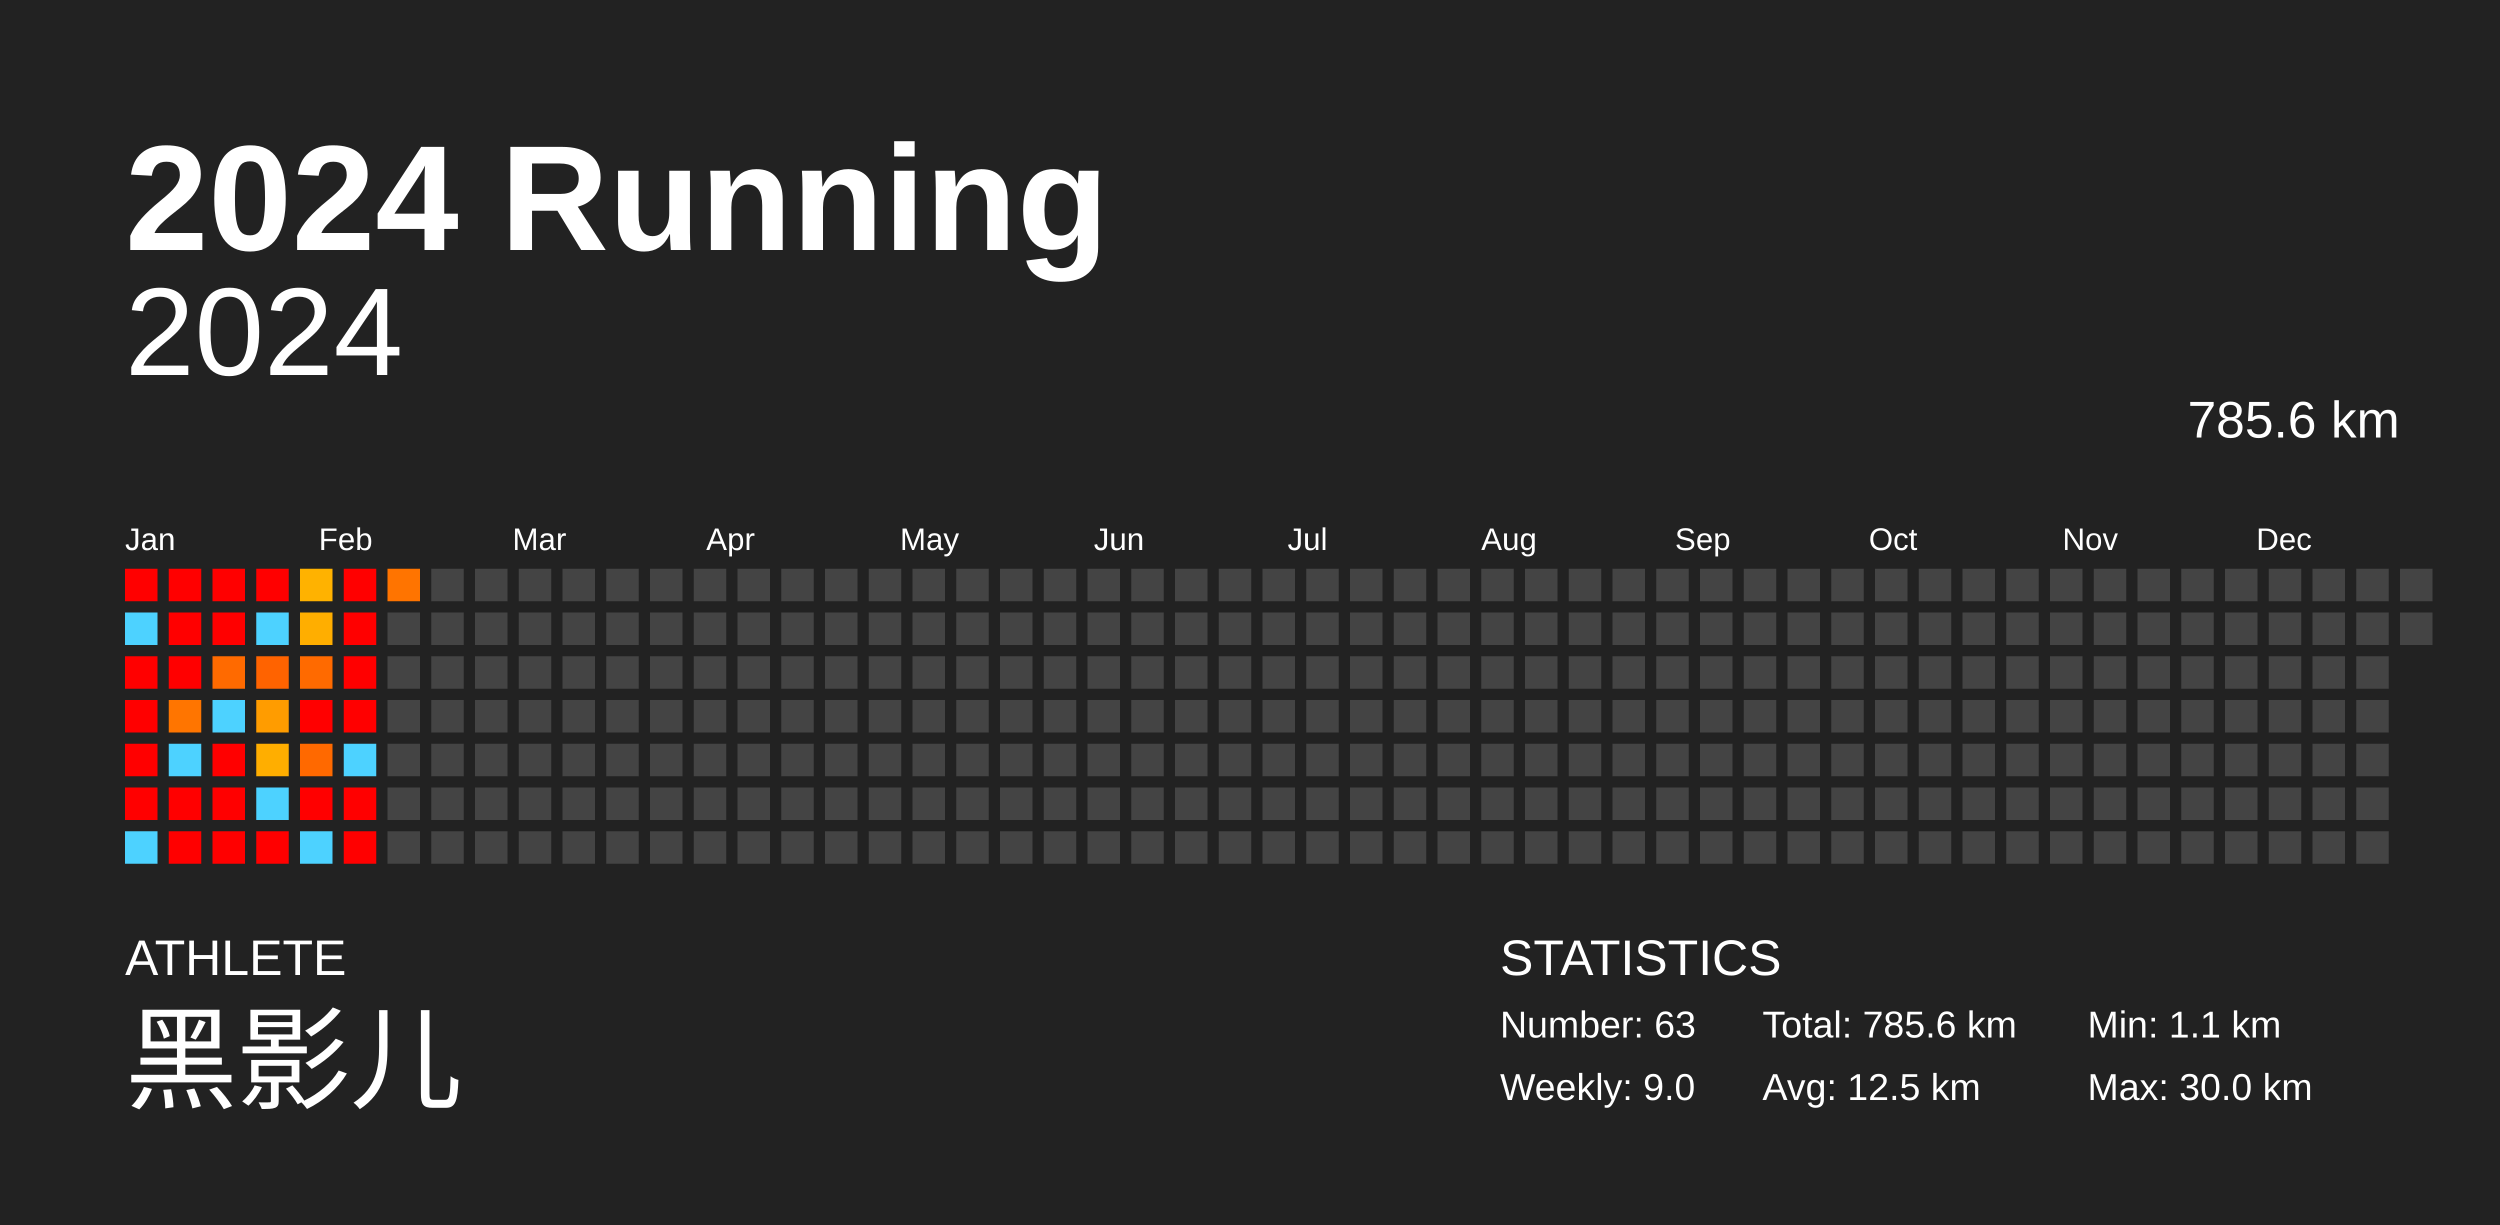
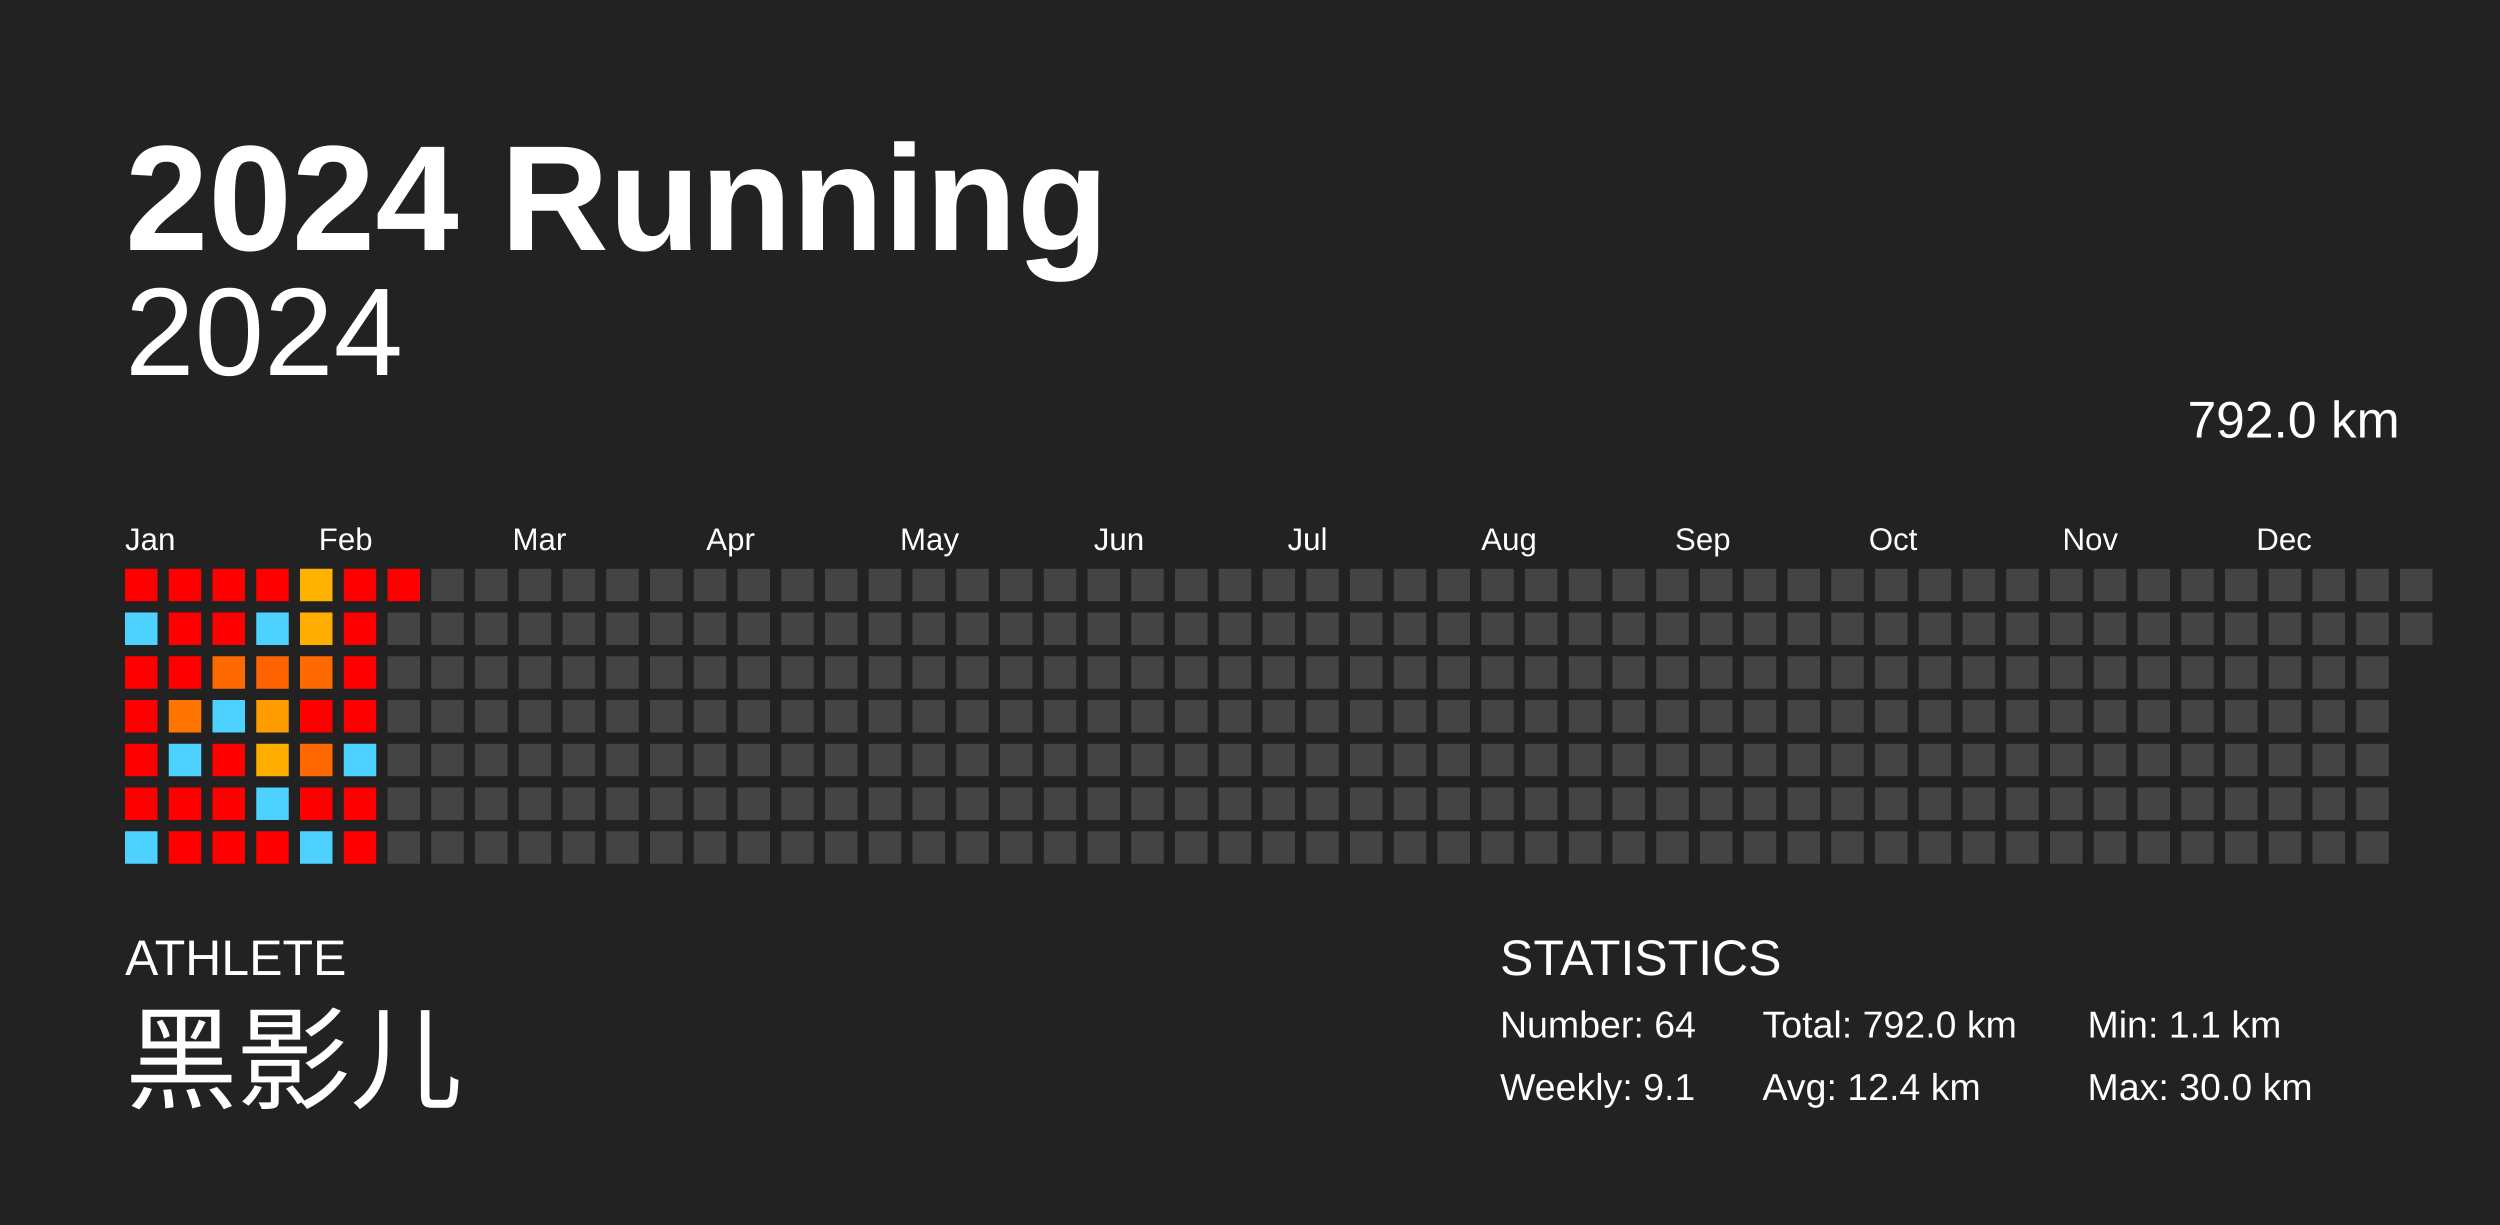
<svg xmlns="http://www.w3.org/2000/svg" baseProfile="full" height="98mm" version="1.1" viewBox="0,0,200,98" width="200mm">
  <defs />
  <rect fill="#222222" height="98" width="200" x="0" y="0" />
  <text fill="#FFFFFF" style="font-size:12px; font-family:Arial; font-weight:bold;" x="10" y="20">2024 Running</text>
  <text fill="#FFFFFF" style="font-size:4px; font-family:Arial" x="10" y="78">ATHLETE</text>
  <text fill="#FFFFFF" style="font-size:9px; font-family:Arial" x="10" y="88">黑影儿</text>
  <text fill="#FFFFFF" style="font-size:4px; font-family:Arial" x="120" y="78">STATISTICS</text>
-   <text fill="#FFFFFF" style="font-size:3px; font-family:Arial" x="120" y="83">Number: 63</text>
-   <text fill="#FFFFFF" style="font-size:3px; font-family:Arial" x="120" y="88">Weekly: 9.0</text>
-   <text fill="#FFFFFF" style="font-size:3px; font-family:Arial" x="141" y="83">Total: 785.6 km</text>
-   <text fill="#FFFFFF" style="font-size:3px; font-family:Arial" x="141" y="88">Avg: 12.5 km</text>
+   <text fill="#FFFFFF" style="font-size:3px; font-family:Arial" x="120" y="83">Number: 64</text>
+   <text fill="#FFFFFF" style="font-size:3px; font-family:Arial" x="120" y="88">Weekly: 9.1</text>
+   <text fill="#FFFFFF" style="font-size:3px; font-family:Arial" x="141" y="83">Total: 792.0 km</text>
+   <text fill="#FFFFFF" style="font-size:3px; font-family:Arial" x="141" y="88">Avg: 12.4 km</text>
  <text fill="#FFFFFF" style="font-size:3px; font-family:Arial" x="167" y="83">Min: 1.1 km</text>
  <text fill="#FFFFFF" style="font-size:3px; font-family:Arial" x="167" y="88">Max: 30.0 km</text>
  <text alignment-baseline="hanging" fill="#FFFFFF" style="font-size:10.0px; font-family:Arial;" x="10" y="30">2024</text>
-   <text alignment-baseline="hanging" fill="#FFFFFF" style="font-size:4.125px; font-family:Arial;" x="175" y="35">785.6 km</text>
+   <text alignment-baseline="hanging" fill="#FFFFFF" style="font-size:4.125px; font-family:Arial;" x="175" y="35">792.0 km</text>
  <text fill="#FFFFFF" style="font-size:2.5px; font-family:Arial" x="10.0" y="44">Jan</text>
  <text fill="#FFFFFF" style="font-size:2.5px; font-family:Arial" x="25.5" y="44">Feb</text>
  <text fill="#FFFFFF" style="font-size:2.5px; font-family:Arial" x="41.0" y="44">Mar</text>
  <text fill="#FFFFFF" style="font-size:2.5px; font-family:Arial" x="56.5" y="44">Apr</text>
  <text fill="#FFFFFF" style="font-size:2.5px; font-family:Arial" x="72.0" y="44">May</text>
  <text fill="#FFFFFF" style="font-size:2.5px; font-family:Arial" x="87.5" y="44">Jun</text>
  <text fill="#FFFFFF" style="font-size:2.5px; font-family:Arial" x="103.0" y="44">Jul</text>
  <text fill="#FFFFFF" style="font-size:2.5px; font-family:Arial" x="118.5" y="44">Aug</text>
  <text fill="#FFFFFF" style="font-size:2.5px; font-family:Arial" x="134.0" y="44">Sep</text>
  <text fill="#FFFFFF" style="font-size:2.5px; font-family:Arial" x="149.5" y="44">Oct</text>
  <text fill="#FFFFFF" style="font-size:2.5px; font-family:Arial" x="165.0" y="44">Nov</text>
  <text fill="#FFFFFF" style="font-size:2.5px; font-family:Arial" x="180.5" y="44">Dec</text>
  <rect fill="red" height="2.6" width="2.6" x="10.0" y="45.5" />
  <rect fill="#4dd2ff" height="2.6" width="2.6" x="10.0" y="49.0" />
  <rect fill="red" height="2.6" width="2.6" x="10.0" y="52.5" />
  <rect fill="red" height="2.6" width="2.6" x="10.0" y="56.0" />
  <rect fill="red" height="2.6" width="2.6" x="10.0" y="59.5" />
  <rect fill="red" height="2.6" width="2.6" x="10.0" y="63.0" />
  <rect fill="#4dd2ff" height="2.6" width="2.6" x="10.0" y="66.5" />
  <rect fill="red" height="2.6" width="2.6" x="13.5" y="45.5" />
  <rect fill="red" height="2.6" width="2.6" x="13.5" y="49.0" />
  <rect fill="red" height="2.6" width="2.6" x="13.5" y="52.5" />
  <rect fill="#ff7500" height="2.6" width="2.6" x="13.5" y="56.0" />
  <rect fill="#4dd2ff" height="2.6" width="2.6" x="13.5" y="59.5" />
  <rect fill="red" height="2.6" width="2.6" x="13.5" y="63.0" />
  <rect fill="red" height="2.6" width="2.6" x="13.5" y="66.5" />
  <rect fill="red" height="2.6" width="2.6" x="17.0" y="45.5" />
  <rect fill="red" height="2.6" width="2.6" x="17.0" y="49.0" />
  <rect fill="#ff6a00" height="2.6" width="2.6" x="17.0" y="52.5" />
  <rect fill="#4dd2ff" height="2.6" width="2.6" x="17.0" y="56.0" />
  <rect fill="red" height="2.6" width="2.6" x="17.0" y="59.5" />
  <rect fill="red" height="2.6" width="2.6" x="17.0" y="63.0" />
  <rect fill="red" height="2.6" width="2.6" x="17.0" y="66.5" />
  <rect fill="red" height="2.6" width="2.6" x="20.5" y="45.5" />
  <rect fill="#4dd2ff" height="2.6" width="2.6" x="20.5" y="49.0" />
  <rect fill="#ff6300" height="2.6" width="2.6" x="20.5" y="52.5" />
  <rect fill="#ff9c00" height="2.6" width="2.6" x="20.5" y="56.0" />
  <rect fill="#ffae00" height="2.6" width="2.6" x="20.5" y="59.5" />
  <rect fill="#4dd2ff" height="2.6" width="2.6" x="20.5" y="63.0" />
  <rect fill="red" height="2.6" width="2.6" x="20.5" y="66.5" />
  <rect fill="#ffb200" height="2.6" width="2.6" x="24.0" y="45.5" />
  <rect fill="#ffae00" height="2.6" width="2.6" x="24.0" y="49.0" />
  <rect fill="#ff6a00" height="2.6" width="2.6" x="24.0" y="52.5" />
  <rect fill="red" height="2.6" width="2.6" x="24.0" y="56.0" />
  <rect fill="#ff6900" height="2.6" width="2.6" x="24.0" y="59.5" />
  <rect fill="red" height="2.6" width="2.6" x="24.0" y="63.0" />
  <rect fill="#4dd2ff" height="2.6" width="2.6" x="24.0" y="66.5" />
  <rect fill="red" height="2.6" width="2.6" x="27.5" y="45.5" />
  <rect fill="red" height="2.6" width="2.6" x="27.5" y="49.0" />
  <rect fill="red" height="2.6" width="2.6" x="27.5" y="52.5" />
  <rect fill="red" height="2.6" width="2.6" x="27.5" y="56.0" />
  <rect fill="#4dd2ff" height="2.6" width="2.6" x="27.5" y="59.5" />
  <rect fill="red" height="2.6" width="2.6" x="27.5" y="63.0" />
  <rect fill="red" height="2.6" width="2.6" x="27.5" y="66.5" />
-   <rect fill="#ff7400" height="2.6" width="2.6" x="31.0" y="45.5" />
+   <rect fill="red" height="2.6" width="2.6" x="31.0" y="45.5" />
  <rect fill="#444444" height="2.6" width="2.6" x="31.0" y="49.0" />
  <rect fill="#444444" height="2.6" width="2.6" x="31.0" y="52.5" />
  <rect fill="#444444" height="2.6" width="2.6" x="31.0" y="56.0" />
  <rect fill="#444444" height="2.6" width="2.6" x="31.0" y="59.5" />
  <rect fill="#444444" height="2.6" width="2.6" x="31.0" y="63.0" />
  <rect fill="#444444" height="2.6" width="2.6" x="31.0" y="66.5" />
  <rect fill="#444444" height="2.6" width="2.6" x="34.5" y="45.5" />
  <rect fill="#444444" height="2.6" width="2.6" x="34.5" y="49.0" />
  <rect fill="#444444" height="2.6" width="2.6" x="34.5" y="52.5" />
  <rect fill="#444444" height="2.6" width="2.6" x="34.5" y="56.0" />
  <rect fill="#444444" height="2.6" width="2.6" x="34.5" y="59.5" />
  <rect fill="#444444" height="2.6" width="2.6" x="34.5" y="63.0" />
  <rect fill="#444444" height="2.6" width="2.6" x="34.5" y="66.5" />
  <rect fill="#444444" height="2.6" width="2.6" x="38.0" y="45.5" />
  <rect fill="#444444" height="2.6" width="2.6" x="38.0" y="49.0" />
  <rect fill="#444444" height="2.6" width="2.6" x="38.0" y="52.5" />
  <rect fill="#444444" height="2.6" width="2.6" x="38.0" y="56.0" />
  <rect fill="#444444" height="2.6" width="2.6" x="38.0" y="59.5" />
  <rect fill="#444444" height="2.6" width="2.6" x="38.0" y="63.0" />
  <rect fill="#444444" height="2.6" width="2.6" x="38.0" y="66.5" />
  <rect fill="#444444" height="2.6" width="2.6" x="41.5" y="45.5" />
  <rect fill="#444444" height="2.6" width="2.6" x="41.5" y="49.0" />
  <rect fill="#444444" height="2.6" width="2.6" x="41.5" y="52.5" />
  <rect fill="#444444" height="2.6" width="2.6" x="41.5" y="56.0" />
  <rect fill="#444444" height="2.6" width="2.6" x="41.5" y="59.5" />
  <rect fill="#444444" height="2.6" width="2.6" x="41.5" y="63.0" />
  <rect fill="#444444" height="2.6" width="2.6" x="41.5" y="66.5" />
  <rect fill="#444444" height="2.6" width="2.6" x="45.0" y="45.5" />
  <rect fill="#444444" height="2.6" width="2.6" x="45.0" y="49.0" />
  <rect fill="#444444" height="2.6" width="2.6" x="45.0" y="52.5" />
  <rect fill="#444444" height="2.6" width="2.6" x="45.0" y="56.0" />
  <rect fill="#444444" height="2.6" width="2.6" x="45.0" y="59.5" />
  <rect fill="#444444" height="2.6" width="2.6" x="45.0" y="63.0" />
  <rect fill="#444444" height="2.6" width="2.6" x="45.0" y="66.5" />
  <rect fill="#444444" height="2.6" width="2.6" x="48.5" y="45.5" />
  <rect fill="#444444" height="2.6" width="2.6" x="48.5" y="49.0" />
  <rect fill="#444444" height="2.6" width="2.6" x="48.5" y="52.5" />
  <rect fill="#444444" height="2.6" width="2.6" x="48.5" y="56.0" />
  <rect fill="#444444" height="2.6" width="2.6" x="48.5" y="59.5" />
  <rect fill="#444444" height="2.6" width="2.6" x="48.5" y="63.0" />
  <rect fill="#444444" height="2.6" width="2.6" x="48.5" y="66.5" />
  <rect fill="#444444" height="2.6" width="2.6" x="52.0" y="45.5" />
  <rect fill="#444444" height="2.6" width="2.6" x="52.0" y="49.0" />
  <rect fill="#444444" height="2.6" width="2.6" x="52.0" y="52.5" />
  <rect fill="#444444" height="2.6" width="2.6" x="52.0" y="56.0" />
  <rect fill="#444444" height="2.6" width="2.6" x="52.0" y="59.5" />
  <rect fill="#444444" height="2.6" width="2.6" x="52.0" y="63.0" />
  <rect fill="#444444" height="2.6" width="2.6" x="52.0" y="66.5" />
  <rect fill="#444444" height="2.6" width="2.6" x="55.5" y="45.5" />
  <rect fill="#444444" height="2.6" width="2.6" x="55.5" y="49.0" />
  <rect fill="#444444" height="2.6" width="2.6" x="55.5" y="52.5" />
  <rect fill="#444444" height="2.6" width="2.6" x="55.5" y="56.0" />
  <rect fill="#444444" height="2.6" width="2.6" x="55.5" y="59.5" />
  <rect fill="#444444" height="2.6" width="2.6" x="55.5" y="63.0" />
  <rect fill="#444444" height="2.6" width="2.6" x="55.5" y="66.5" />
  <rect fill="#444444" height="2.6" width="2.6" x="59.0" y="45.5" />
  <rect fill="#444444" height="2.6" width="2.6" x="59.0" y="49.0" />
  <rect fill="#444444" height="2.6" width="2.6" x="59.0" y="52.5" />
  <rect fill="#444444" height="2.6" width="2.6" x="59.0" y="56.0" />
  <rect fill="#444444" height="2.6" width="2.6" x="59.0" y="59.5" />
  <rect fill="#444444" height="2.6" width="2.6" x="59.0" y="63.0" />
  <rect fill="#444444" height="2.6" width="2.6" x="59.0" y="66.5" />
  <rect fill="#444444" height="2.6" width="2.6" x="62.5" y="45.5" />
  <rect fill="#444444" height="2.6" width="2.6" x="62.5" y="49.0" />
  <rect fill="#444444" height="2.6" width="2.6" x="62.5" y="52.5" />
  <rect fill="#444444" height="2.6" width="2.6" x="62.5" y="56.0" />
  <rect fill="#444444" height="2.6" width="2.6" x="62.5" y="59.5" />
  <rect fill="#444444" height="2.6" width="2.6" x="62.5" y="63.0" />
  <rect fill="#444444" height="2.6" width="2.6" x="62.5" y="66.5" />
  <rect fill="#444444" height="2.6" width="2.6" x="66.0" y="45.5" />
  <rect fill="#444444" height="2.6" width="2.6" x="66.0" y="49.0" />
  <rect fill="#444444" height="2.6" width="2.6" x="66.0" y="52.5" />
  <rect fill="#444444" height="2.6" width="2.6" x="66.0" y="56.0" />
  <rect fill="#444444" height="2.6" width="2.6" x="66.0" y="59.5" />
  <rect fill="#444444" height="2.6" width="2.6" x="66.0" y="63.0" />
  <rect fill="#444444" height="2.6" width="2.6" x="66.0" y="66.5" />
  <rect fill="#444444" height="2.6" width="2.6" x="69.5" y="45.5" />
  <rect fill="#444444" height="2.6" width="2.6" x="69.5" y="49.0" />
  <rect fill="#444444" height="2.6" width="2.6" x="69.5" y="52.5" />
  <rect fill="#444444" height="2.6" width="2.6" x="69.5" y="56.0" />
  <rect fill="#444444" height="2.6" width="2.6" x="69.5" y="59.5" />
  <rect fill="#444444" height="2.6" width="2.6" x="69.5" y="63.0" />
  <rect fill="#444444" height="2.6" width="2.6" x="69.5" y="66.5" />
  <rect fill="#444444" height="2.6" width="2.6" x="73.0" y="45.5" />
  <rect fill="#444444" height="2.6" width="2.6" x="73.0" y="49.0" />
  <rect fill="#444444" height="2.6" width="2.6" x="73.0" y="52.5" />
  <rect fill="#444444" height="2.6" width="2.6" x="73.0" y="56.0" />
  <rect fill="#444444" height="2.6" width="2.6" x="73.0" y="59.5" />
  <rect fill="#444444" height="2.6" width="2.6" x="73.0" y="63.0" />
  <rect fill="#444444" height="2.6" width="2.6" x="73.0" y="66.5" />
  <rect fill="#444444" height="2.6" width="2.6" x="76.5" y="45.5" />
  <rect fill="#444444" height="2.6" width="2.6" x="76.5" y="49.0" />
  <rect fill="#444444" height="2.6" width="2.6" x="76.5" y="52.5" />
  <rect fill="#444444" height="2.6" width="2.6" x="76.5" y="56.0" />
  <rect fill="#444444" height="2.6" width="2.6" x="76.5" y="59.5" />
  <rect fill="#444444" height="2.6" width="2.6" x="76.5" y="63.0" />
  <rect fill="#444444" height="2.6" width="2.6" x="76.5" y="66.5" />
  <rect fill="#444444" height="2.6" width="2.6" x="80.0" y="45.5" />
  <rect fill="#444444" height="2.6" width="2.6" x="80.0" y="49.0" />
  <rect fill="#444444" height="2.6" width="2.6" x="80.0" y="52.5" />
  <rect fill="#444444" height="2.6" width="2.6" x="80.0" y="56.0" />
  <rect fill="#444444" height="2.6" width="2.6" x="80.0" y="59.5" />
  <rect fill="#444444" height="2.6" width="2.6" x="80.0" y="63.0" />
  <rect fill="#444444" height="2.6" width="2.6" x="80.0" y="66.5" />
  <rect fill="#444444" height="2.6" width="2.6" x="83.5" y="45.5" />
  <rect fill="#444444" height="2.6" width="2.6" x="83.5" y="49.0" />
  <rect fill="#444444" height="2.6" width="2.6" x="83.5" y="52.5" />
  <rect fill="#444444" height="2.6" width="2.6" x="83.5" y="56.0" />
  <rect fill="#444444" height="2.6" width="2.6" x="83.5" y="59.5" />
  <rect fill="#444444" height="2.6" width="2.6" x="83.5" y="63.0" />
  <rect fill="#444444" height="2.6" width="2.6" x="83.5" y="66.5" />
  <rect fill="#444444" height="2.6" width="2.6" x="87.0" y="45.5" />
  <rect fill="#444444" height="2.6" width="2.6" x="87.0" y="49.0" />
  <rect fill="#444444" height="2.6" width="2.6" x="87.0" y="52.5" />
  <rect fill="#444444" height="2.6" width="2.6" x="87.0" y="56.0" />
  <rect fill="#444444" height="2.6" width="2.6" x="87.0" y="59.5" />
  <rect fill="#444444" height="2.6" width="2.6" x="87.0" y="63.0" />
  <rect fill="#444444" height="2.6" width="2.6" x="87.0" y="66.5" />
  <rect fill="#444444" height="2.6" width="2.6" x="90.5" y="45.5" />
  <rect fill="#444444" height="2.6" width="2.6" x="90.5" y="49.0" />
  <rect fill="#444444" height="2.6" width="2.6" x="90.5" y="52.5" />
  <rect fill="#444444" height="2.6" width="2.6" x="90.5" y="56.0" />
  <rect fill="#444444" height="2.6" width="2.6" x="90.5" y="59.5" />
  <rect fill="#444444" height="2.6" width="2.6" x="90.5" y="63.0" />
  <rect fill="#444444" height="2.6" width="2.6" x="90.5" y="66.5" />
  <rect fill="#444444" height="2.6" width="2.6" x="94.0" y="45.5" />
  <rect fill="#444444" height="2.6" width="2.6" x="94.0" y="49.0" />
  <rect fill="#444444" height="2.6" width="2.6" x="94.0" y="52.5" />
  <rect fill="#444444" height="2.6" width="2.6" x="94.0" y="56.0" />
  <rect fill="#444444" height="2.6" width="2.6" x="94.0" y="59.5" />
  <rect fill="#444444" height="2.6" width="2.6" x="94.0" y="63.0" />
  <rect fill="#444444" height="2.6" width="2.6" x="94.0" y="66.5" />
  <rect fill="#444444" height="2.6" width="2.6" x="97.5" y="45.5" />
  <rect fill="#444444" height="2.6" width="2.6" x="97.5" y="49.0" />
  <rect fill="#444444" height="2.6" width="2.6" x="97.5" y="52.5" />
  <rect fill="#444444" height="2.6" width="2.6" x="97.5" y="56.0" />
  <rect fill="#444444" height="2.6" width="2.6" x="97.5" y="59.5" />
  <rect fill="#444444" height="2.6" width="2.6" x="97.5" y="63.0" />
  <rect fill="#444444" height="2.6" width="2.6" x="97.5" y="66.5" />
  <rect fill="#444444" height="2.6" width="2.6" x="101.0" y="45.5" />
  <rect fill="#444444" height="2.6" width="2.6" x="101.0" y="49.0" />
  <rect fill="#444444" height="2.6" width="2.6" x="101.0" y="52.5" />
  <rect fill="#444444" height="2.6" width="2.6" x="101.0" y="56.0" />
  <rect fill="#444444" height="2.6" width="2.6" x="101.0" y="59.5" />
  <rect fill="#444444" height="2.6" width="2.6" x="101.0" y="63.0" />
  <rect fill="#444444" height="2.6" width="2.6" x="101.0" y="66.5" />
  <rect fill="#444444" height="2.6" width="2.6" x="104.5" y="45.5" />
  <rect fill="#444444" height="2.6" width="2.6" x="104.5" y="49.0" />
  <rect fill="#444444" height="2.6" width="2.6" x="104.5" y="52.5" />
  <rect fill="#444444" height="2.6" width="2.6" x="104.5" y="56.0" />
  <rect fill="#444444" height="2.6" width="2.6" x="104.5" y="59.5" />
  <rect fill="#444444" height="2.6" width="2.6" x="104.5" y="63.0" />
  <rect fill="#444444" height="2.6" width="2.6" x="104.5" y="66.5" />
  <rect fill="#444444" height="2.6" width="2.6" x="108.0" y="45.5" />
  <rect fill="#444444" height="2.6" width="2.6" x="108.0" y="49.0" />
  <rect fill="#444444" height="2.6" width="2.6" x="108.0" y="52.5" />
  <rect fill="#444444" height="2.6" width="2.6" x="108.0" y="56.0" />
  <rect fill="#444444" height="2.6" width="2.6" x="108.0" y="59.5" />
  <rect fill="#444444" height="2.6" width="2.6" x="108.0" y="63.0" />
  <rect fill="#444444" height="2.6" width="2.6" x="108.0" y="66.5" />
  <rect fill="#444444" height="2.6" width="2.6" x="111.5" y="45.5" />
  <rect fill="#444444" height="2.6" width="2.6" x="111.5" y="49.0" />
  <rect fill="#444444" height="2.6" width="2.6" x="111.5" y="52.5" />
  <rect fill="#444444" height="2.6" width="2.6" x="111.5" y="56.0" />
  <rect fill="#444444" height="2.6" width="2.6" x="111.5" y="59.5" />
  <rect fill="#444444" height="2.6" width="2.6" x="111.5" y="63.0" />
  <rect fill="#444444" height="2.6" width="2.6" x="111.5" y="66.5" />
  <rect fill="#444444" height="2.6" width="2.6" x="115.0" y="45.5" />
  <rect fill="#444444" height="2.6" width="2.6" x="115.0" y="49.0" />
  <rect fill="#444444" height="2.6" width="2.6" x="115.0" y="52.5" />
  <rect fill="#444444" height="2.6" width="2.6" x="115.0" y="56.0" />
  <rect fill="#444444" height="2.6" width="2.6" x="115.0" y="59.5" />
  <rect fill="#444444" height="2.6" width="2.6" x="115.0" y="63.0" />
  <rect fill="#444444" height="2.6" width="2.6" x="115.0" y="66.5" />
  <rect fill="#444444" height="2.6" width="2.6" x="118.5" y="45.5" />
  <rect fill="#444444" height="2.6" width="2.6" x="118.5" y="49.0" />
  <rect fill="#444444" height="2.6" width="2.6" x="118.5" y="52.5" />
  <rect fill="#444444" height="2.6" width="2.6" x="118.5" y="56.0" />
  <rect fill="#444444" height="2.6" width="2.6" x="118.5" y="59.5" />
  <rect fill="#444444" height="2.6" width="2.6" x="118.5" y="63.0" />
  <rect fill="#444444" height="2.6" width="2.6" x="118.5" y="66.5" />
  <rect fill="#444444" height="2.6" width="2.6" x="122.0" y="45.5" />
  <rect fill="#444444" height="2.6" width="2.6" x="122.0" y="49.0" />
  <rect fill="#444444" height="2.6" width="2.6" x="122.0" y="52.5" />
  <rect fill="#444444" height="2.6" width="2.6" x="122.0" y="56.0" />
  <rect fill="#444444" height="2.6" width="2.6" x="122.0" y="59.5" />
  <rect fill="#444444" height="2.6" width="2.6" x="122.0" y="63.0" />
  <rect fill="#444444" height="2.6" width="2.6" x="122.0" y="66.5" />
  <rect fill="#444444" height="2.6" width="2.6" x="125.5" y="45.5" />
  <rect fill="#444444" height="2.6" width="2.6" x="125.5" y="49.0" />
  <rect fill="#444444" height="2.6" width="2.6" x="125.5" y="52.5" />
  <rect fill="#444444" height="2.6" width="2.6" x="125.5" y="56.0" />
  <rect fill="#444444" height="2.6" width="2.6" x="125.5" y="59.5" />
  <rect fill="#444444" height="2.6" width="2.6" x="125.5" y="63.0" />
  <rect fill="#444444" height="2.6" width="2.6" x="125.5" y="66.5" />
  <rect fill="#444444" height="2.6" width="2.6" x="129.0" y="45.5" />
  <rect fill="#444444" height="2.6" width="2.6" x="129.0" y="49.0" />
  <rect fill="#444444" height="2.6" width="2.6" x="129.0" y="52.5" />
  <rect fill="#444444" height="2.6" width="2.6" x="129.0" y="56.0" />
  <rect fill="#444444" height="2.6" width="2.6" x="129.0" y="59.5" />
  <rect fill="#444444" height="2.6" width="2.6" x="129.0" y="63.0" />
  <rect fill="#444444" height="2.6" width="2.6" x="129.0" y="66.5" />
  <rect fill="#444444" height="2.6" width="2.6" x="132.5" y="45.5" />
  <rect fill="#444444" height="2.6" width="2.6" x="132.5" y="49.0" />
  <rect fill="#444444" height="2.6" width="2.6" x="132.5" y="52.5" />
  <rect fill="#444444" height="2.6" width="2.6" x="132.5" y="56.0" />
  <rect fill="#444444" height="2.6" width="2.6" x="132.5" y="59.5" />
  <rect fill="#444444" height="2.6" width="2.6" x="132.5" y="63.0" />
  <rect fill="#444444" height="2.6" width="2.6" x="132.5" y="66.5" />
  <rect fill="#444444" height="2.6" width="2.6" x="136.0" y="45.5" />
  <rect fill="#444444" height="2.6" width="2.6" x="136.0" y="49.0" />
  <rect fill="#444444" height="2.6" width="2.6" x="136.0" y="52.5" />
  <rect fill="#444444" height="2.6" width="2.6" x="136.0" y="56.0" />
  <rect fill="#444444" height="2.6" width="2.6" x="136.0" y="59.5" />
  <rect fill="#444444" height="2.6" width="2.6" x="136.0" y="63.0" />
  <rect fill="#444444" height="2.6" width="2.6" x="136.0" y="66.5" />
  <rect fill="#444444" height="2.6" width="2.6" x="139.5" y="45.5" />
  <rect fill="#444444" height="2.6" width="2.6" x="139.5" y="49.0" />
  <rect fill="#444444" height="2.6" width="2.6" x="139.5" y="52.5" />
  <rect fill="#444444" height="2.6" width="2.6" x="139.5" y="56.0" />
  <rect fill="#444444" height="2.6" width="2.6" x="139.5" y="59.5" />
  <rect fill="#444444" height="2.6" width="2.6" x="139.5" y="63.0" />
  <rect fill="#444444" height="2.6" width="2.6" x="139.5" y="66.5" />
  <rect fill="#444444" height="2.6" width="2.6" x="143.0" y="45.5" />
  <rect fill="#444444" height="2.6" width="2.6" x="143.0" y="49.0" />
  <rect fill="#444444" height="2.6" width="2.6" x="143.0" y="52.5" />
  <rect fill="#444444" height="2.6" width="2.6" x="143.0" y="56.0" />
  <rect fill="#444444" height="2.6" width="2.6" x="143.0" y="59.5" />
  <rect fill="#444444" height="2.6" width="2.6" x="143.0" y="63.0" />
  <rect fill="#444444" height="2.6" width="2.6" x="143.0" y="66.5" />
  <rect fill="#444444" height="2.6" width="2.6" x="146.5" y="45.5" />
  <rect fill="#444444" height="2.6" width="2.6" x="146.5" y="49.0" />
  <rect fill="#444444" height="2.6" width="2.6" x="146.5" y="52.5" />
  <rect fill="#444444" height="2.6" width="2.6" x="146.5" y="56.0" />
  <rect fill="#444444" height="2.6" width="2.6" x="146.5" y="59.5" />
  <rect fill="#444444" height="2.6" width="2.6" x="146.5" y="63.0" />
  <rect fill="#444444" height="2.6" width="2.6" x="146.5" y="66.5" />
  <rect fill="#444444" height="2.6" width="2.6" x="150.0" y="45.5" />
  <rect fill="#444444" height="2.6" width="2.6" x="150.0" y="49.0" />
  <rect fill="#444444" height="2.6" width="2.6" x="150.0" y="52.5" />
  <rect fill="#444444" height="2.6" width="2.6" x="150.0" y="56.0" />
  <rect fill="#444444" height="2.6" width="2.6" x="150.0" y="59.5" />
  <rect fill="#444444" height="2.6" width="2.6" x="150.0" y="63.0" />
  <rect fill="#444444" height="2.6" width="2.6" x="150.0" y="66.5" />
  <rect fill="#444444" height="2.6" width="2.6" x="153.5" y="45.5" />
  <rect fill="#444444" height="2.6" width="2.6" x="153.5" y="49.0" />
  <rect fill="#444444" height="2.6" width="2.6" x="153.5" y="52.5" />
  <rect fill="#444444" height="2.6" width="2.6" x="153.5" y="56.0" />
  <rect fill="#444444" height="2.6" width="2.6" x="153.5" y="59.5" />
  <rect fill="#444444" height="2.6" width="2.6" x="153.5" y="63.0" />
  <rect fill="#444444" height="2.6" width="2.6" x="153.5" y="66.5" />
  <rect fill="#444444" height="2.6" width="2.6" x="157.0" y="45.5" />
  <rect fill="#444444" height="2.6" width="2.6" x="157.0" y="49.0" />
  <rect fill="#444444" height="2.6" width="2.6" x="157.0" y="52.5" />
  <rect fill="#444444" height="2.6" width="2.6" x="157.0" y="56.0" />
  <rect fill="#444444" height="2.6" width="2.6" x="157.0" y="59.5" />
  <rect fill="#444444" height="2.6" width="2.6" x="157.0" y="63.0" />
  <rect fill="#444444" height="2.6" width="2.6" x="157.0" y="66.5" />
  <rect fill="#444444" height="2.6" width="2.6" x="160.5" y="45.5" />
  <rect fill="#444444" height="2.6" width="2.6" x="160.5" y="49.0" />
  <rect fill="#444444" height="2.6" width="2.6" x="160.5" y="52.5" />
  <rect fill="#444444" height="2.6" width="2.6" x="160.5" y="56.0" />
  <rect fill="#444444" height="2.6" width="2.6" x="160.5" y="59.5" />
  <rect fill="#444444" height="2.6" width="2.6" x="160.5" y="63.0" />
  <rect fill="#444444" height="2.6" width="2.6" x="160.5" y="66.5" />
  <rect fill="#444444" height="2.6" width="2.6" x="164.0" y="45.5" />
  <rect fill="#444444" height="2.6" width="2.6" x="164.0" y="49.0" />
  <rect fill="#444444" height="2.6" width="2.6" x="164.0" y="52.5" />
  <rect fill="#444444" height="2.6" width="2.6" x="164.0" y="56.0" />
  <rect fill="#444444" height="2.6" width="2.6" x="164.0" y="59.5" />
  <rect fill="#444444" height="2.6" width="2.6" x="164.0" y="63.0" />
  <rect fill="#444444" height="2.6" width="2.6" x="164.0" y="66.5" />
  <rect fill="#444444" height="2.6" width="2.6" x="167.5" y="45.5" />
  <rect fill="#444444" height="2.6" width="2.6" x="167.5" y="49.0" />
  <rect fill="#444444" height="2.6" width="2.6" x="167.5" y="52.5" />
  <rect fill="#444444" height="2.6" width="2.6" x="167.5" y="56.0" />
  <rect fill="#444444" height="2.6" width="2.6" x="167.5" y="59.5" />
  <rect fill="#444444" height="2.6" width="2.6" x="167.5" y="63.0" />
  <rect fill="#444444" height="2.6" width="2.6" x="167.5" y="66.5" />
  <rect fill="#444444" height="2.6" width="2.6" x="171.0" y="45.5" />
  <rect fill="#444444" height="2.6" width="2.6" x="171.0" y="49.0" />
  <rect fill="#444444" height="2.6" width="2.6" x="171.0" y="52.5" />
  <rect fill="#444444" height="2.6" width="2.6" x="171.0" y="56.0" />
  <rect fill="#444444" height="2.6" width="2.6" x="171.0" y="59.5" />
  <rect fill="#444444" height="2.6" width="2.6" x="171.0" y="63.0" />
  <rect fill="#444444" height="2.6" width="2.6" x="171.0" y="66.5" />
  <rect fill="#444444" height="2.6" width="2.6" x="174.5" y="45.5" />
  <rect fill="#444444" height="2.6" width="2.6" x="174.5" y="49.0" />
  <rect fill="#444444" height="2.6" width="2.6" x="174.5" y="52.5" />
  <rect fill="#444444" height="2.6" width="2.6" x="174.5" y="56.0" />
  <rect fill="#444444" height="2.6" width="2.6" x="174.5" y="59.5" />
  <rect fill="#444444" height="2.6" width="2.6" x="174.5" y="63.0" />
  <rect fill="#444444" height="2.6" width="2.6" x="174.5" y="66.5" />
  <rect fill="#444444" height="2.6" width="2.6" x="178.0" y="45.5" />
  <rect fill="#444444" height="2.6" width="2.6" x="178.0" y="49.0" />
  <rect fill="#444444" height="2.6" width="2.6" x="178.0" y="52.5" />
  <rect fill="#444444" height="2.6" width="2.6" x="178.0" y="56.0" />
  <rect fill="#444444" height="2.6" width="2.6" x="178.0" y="59.5" />
  <rect fill="#444444" height="2.6" width="2.6" x="178.0" y="63.0" />
  <rect fill="#444444" height="2.6" width="2.6" x="178.0" y="66.5" />
  <rect fill="#444444" height="2.6" width="2.6" x="181.5" y="45.5" />
  <rect fill="#444444" height="2.6" width="2.6" x="181.5" y="49.0" />
  <rect fill="#444444" height="2.6" width="2.6" x="181.5" y="52.5" />
  <rect fill="#444444" height="2.6" width="2.6" x="181.5" y="56.0" />
  <rect fill="#444444" height="2.6" width="2.6" x="181.5" y="59.5" />
  <rect fill="#444444" height="2.6" width="2.6" x="181.5" y="63.0" />
  <rect fill="#444444" height="2.6" width="2.6" x="181.5" y="66.5" />
  <rect fill="#444444" height="2.6" width="2.6" x="185.0" y="45.5" />
  <rect fill="#444444" height="2.6" width="2.6" x="185.0" y="49.0" />
  <rect fill="#444444" height="2.6" width="2.6" x="185.0" y="52.5" />
  <rect fill="#444444" height="2.6" width="2.6" x="185.0" y="56.0" />
  <rect fill="#444444" height="2.6" width="2.6" x="185.0" y="59.5" />
  <rect fill="#444444" height="2.6" width="2.6" x="185.0" y="63.0" />
  <rect fill="#444444" height="2.6" width="2.6" x="185.0" y="66.5" />
  <rect fill="#444444" height="2.6" width="2.6" x="188.5" y="45.5" />
  <rect fill="#444444" height="2.6" width="2.6" x="188.5" y="49.0" />
  <rect fill="#444444" height="2.6" width="2.6" x="188.5" y="52.5" />
  <rect fill="#444444" height="2.6" width="2.6" x="188.5" y="56.0" />
  <rect fill="#444444" height="2.6" width="2.6" x="188.5" y="59.5" />
  <rect fill="#444444" height="2.6" width="2.6" x="188.5" y="63.0" />
  <rect fill="#444444" height="2.6" width="2.6" x="188.5" y="66.5" />
  <rect fill="#444444" height="2.6" width="2.6" x="192.0" y="45.5" />
  <rect fill="#444444" height="2.6" width="2.6" x="192.0" y="49.0" />
</svg>
